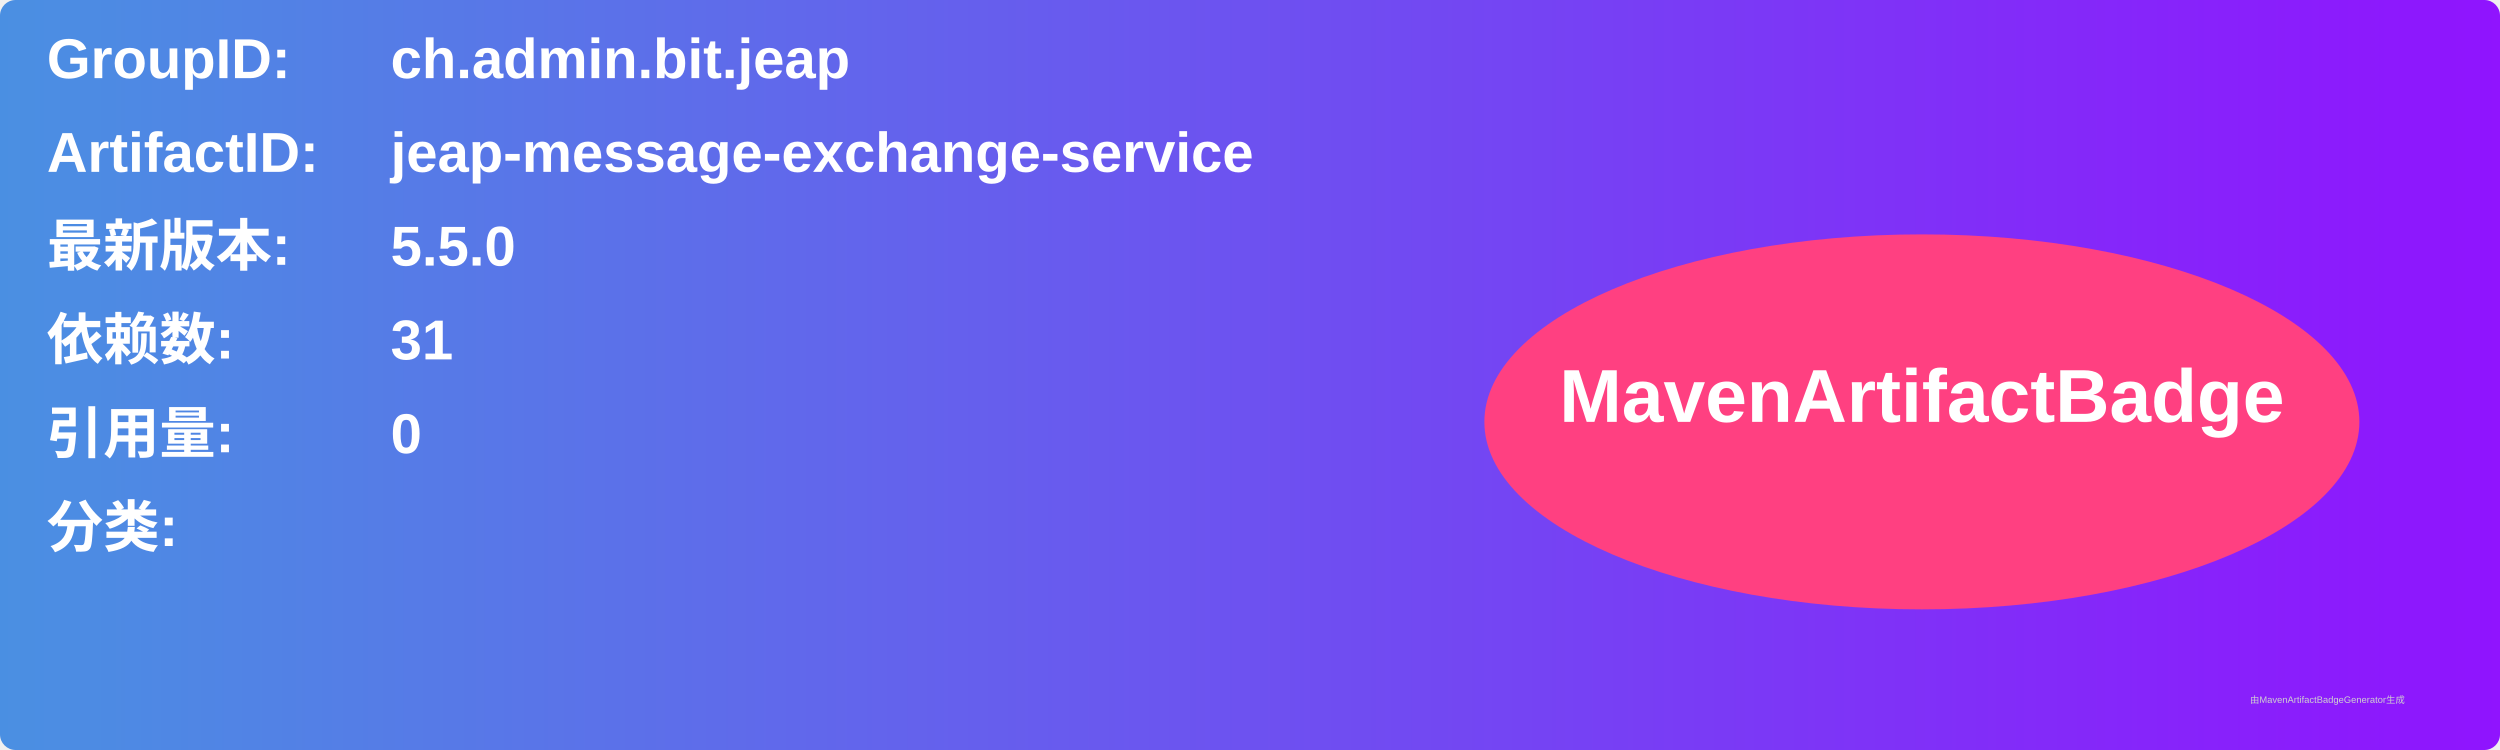
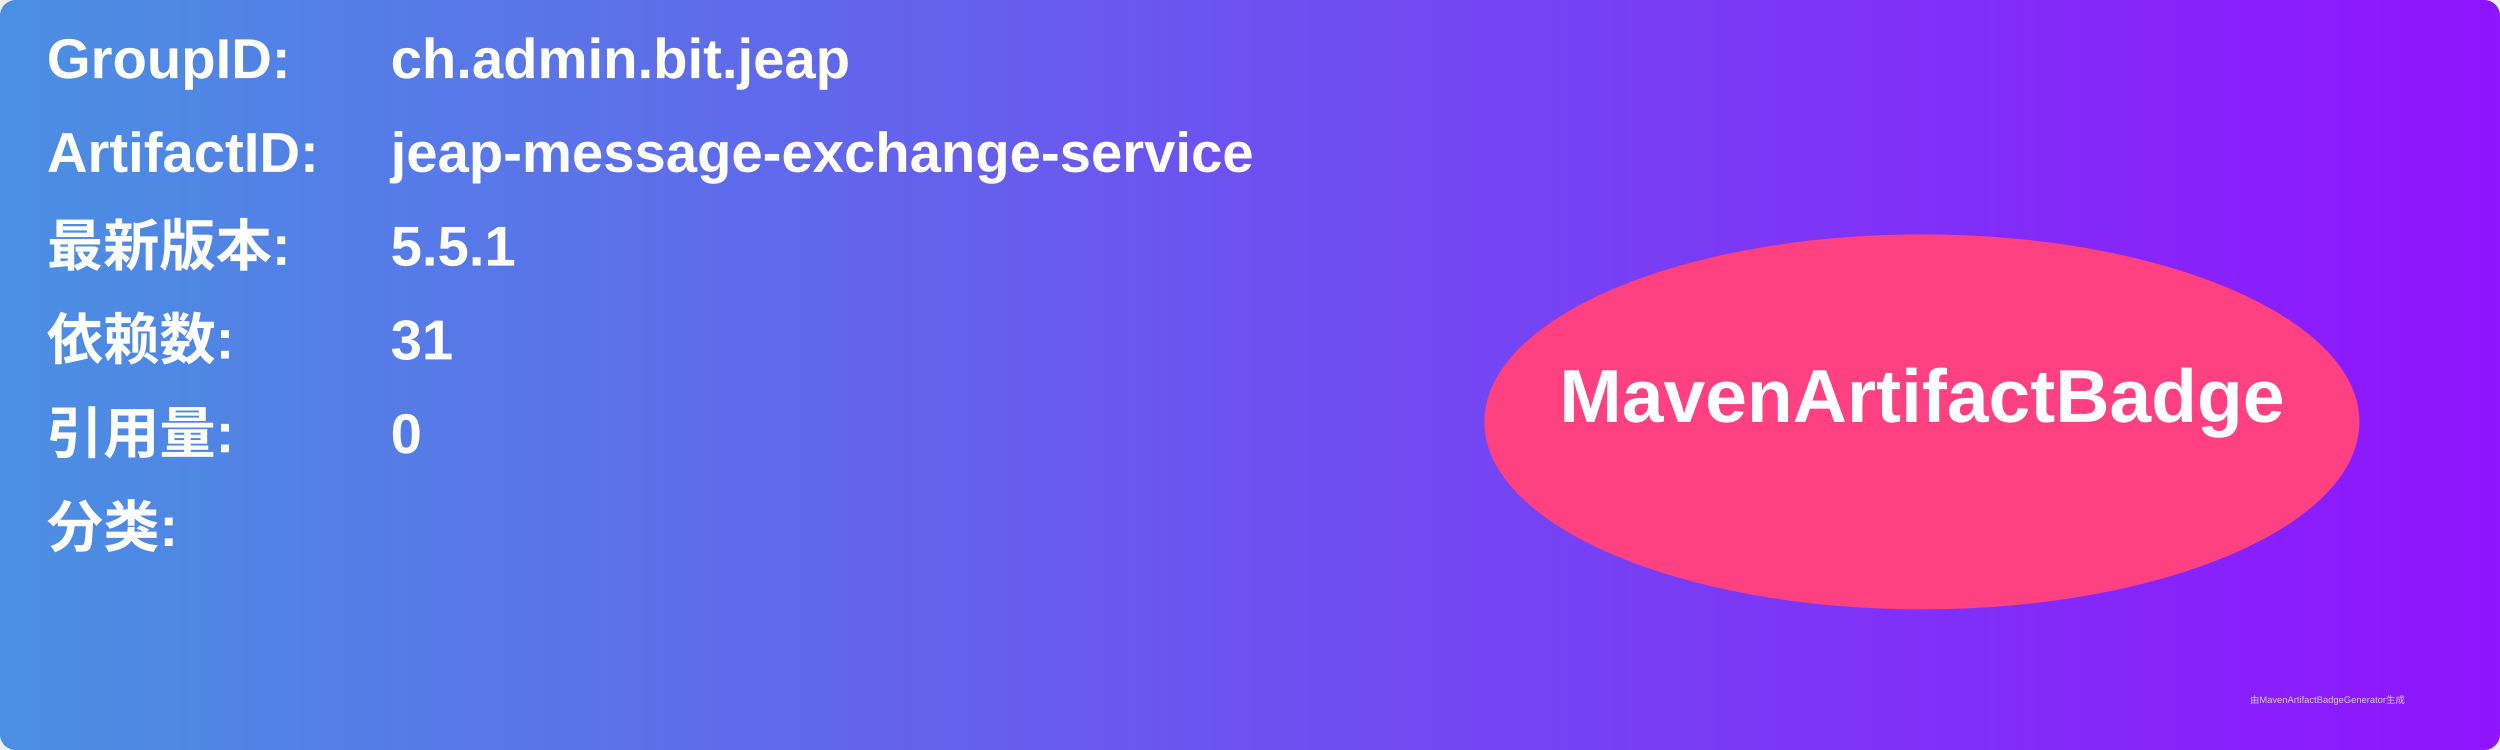
<svg xmlns="http://www.w3.org/2000/svg" width="800" height="240" viewBox="0 0 800 240">
  <linearGradient id="grad" x1="0%" y1="0%" x2="100%" y2="0%">
    <stop offset="0%" stop-color="#4a90e2" />
    <stop offset="100%" stop-color="#9013fe" />
  </linearGradient>
  <rect width="100%" height="100%" rx="5" ry="5" fill="url(#grad)" />
  <g transform="translate(15, 15)">
    <text x="0" y="10" font-family="Arial" font-size="18" fill="white" font-weight="bold" width="260">GroupID:</text>
    <text x="110" y="10" font-family="Arial" font-size="18" fill="white" font-weight="bold" width="460">ch.admin.bit.jeap</text>
    <text x="0" y="40" font-family="Arial" font-size="18" fill="white" font-weight="bold" width="260">ArtifactID:</text>
    <text x="110" y="40" font-family="Arial" font-size="18" fill="white" font-weight="bold" width="460">jeap-message-exchange-service</text>
    <text x="0" y="70" font-family="Arial" font-size="18" fill="white" font-weight="bold">最新版本:</text>
    <text x="110" y="70" font-family="Arial" font-size="18" fill="white" font-weight="bold">
-       <tspan font-weight="bold">5.5.0</tspan>
+       <tspan font-weight="bold">5.5.1</tspan>
    </text>
    <text x="0" y="100" font-family="Arial" font-size="18" fill="white" font-weight="bold">依赖数: </text>
    <text x="110" y="100" font-family="Arial" font-size="18" fill="white">
      <tspan font-weight="bold">31</tspan>
    </text>
    <text x="0" y="130" font-family="Arial" font-size="18" fill="white" font-weight="bold">引用量: </text>
    <text x="110" y="130" font-family="Arial" font-size="18" fill="white">
      <tspan font-weight="bold">0</tspan>
    </text>
    <text x="0" y="160" font-family="Arial" font-size="18" fill="white" font-weight="bold">分类:</text>
    <text x="10" y="190" font-family="Arial" font-size="10" fill="white">
      <tspan font-weight="bold" />
    </text>
    <ellipse cx="600" cy="120" rx="140" ry="60" fill="#ff4081" />
    <text x="600" y="120" text-anchor="middle" font-family="Arial" font-size="24" fill="white" font-weight="bold">MavenArtifactBadge</text>
  </g>
  <text x="720" y="225" font-family="Arial" font-size="3" fill="#d0d0d0">由MavenArtifactBadgeGenerator生成</text>
</svg>
